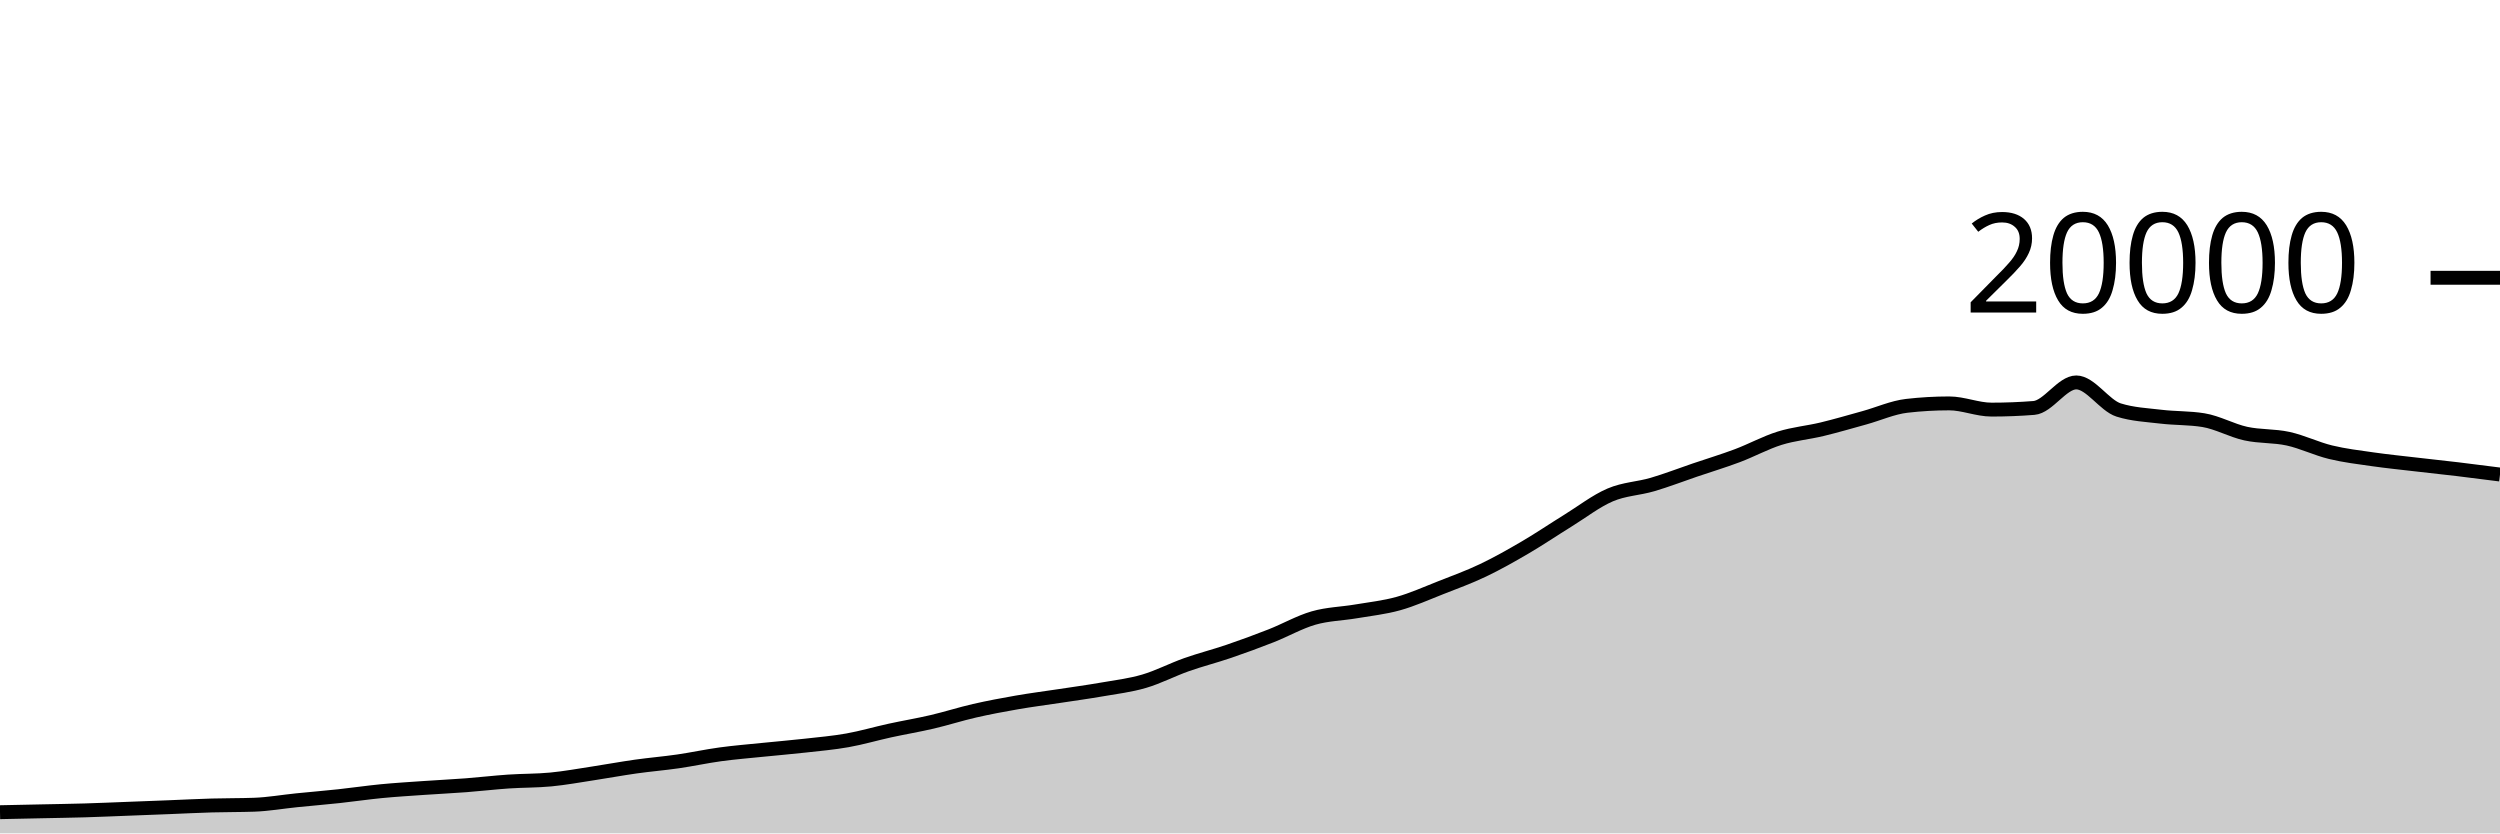
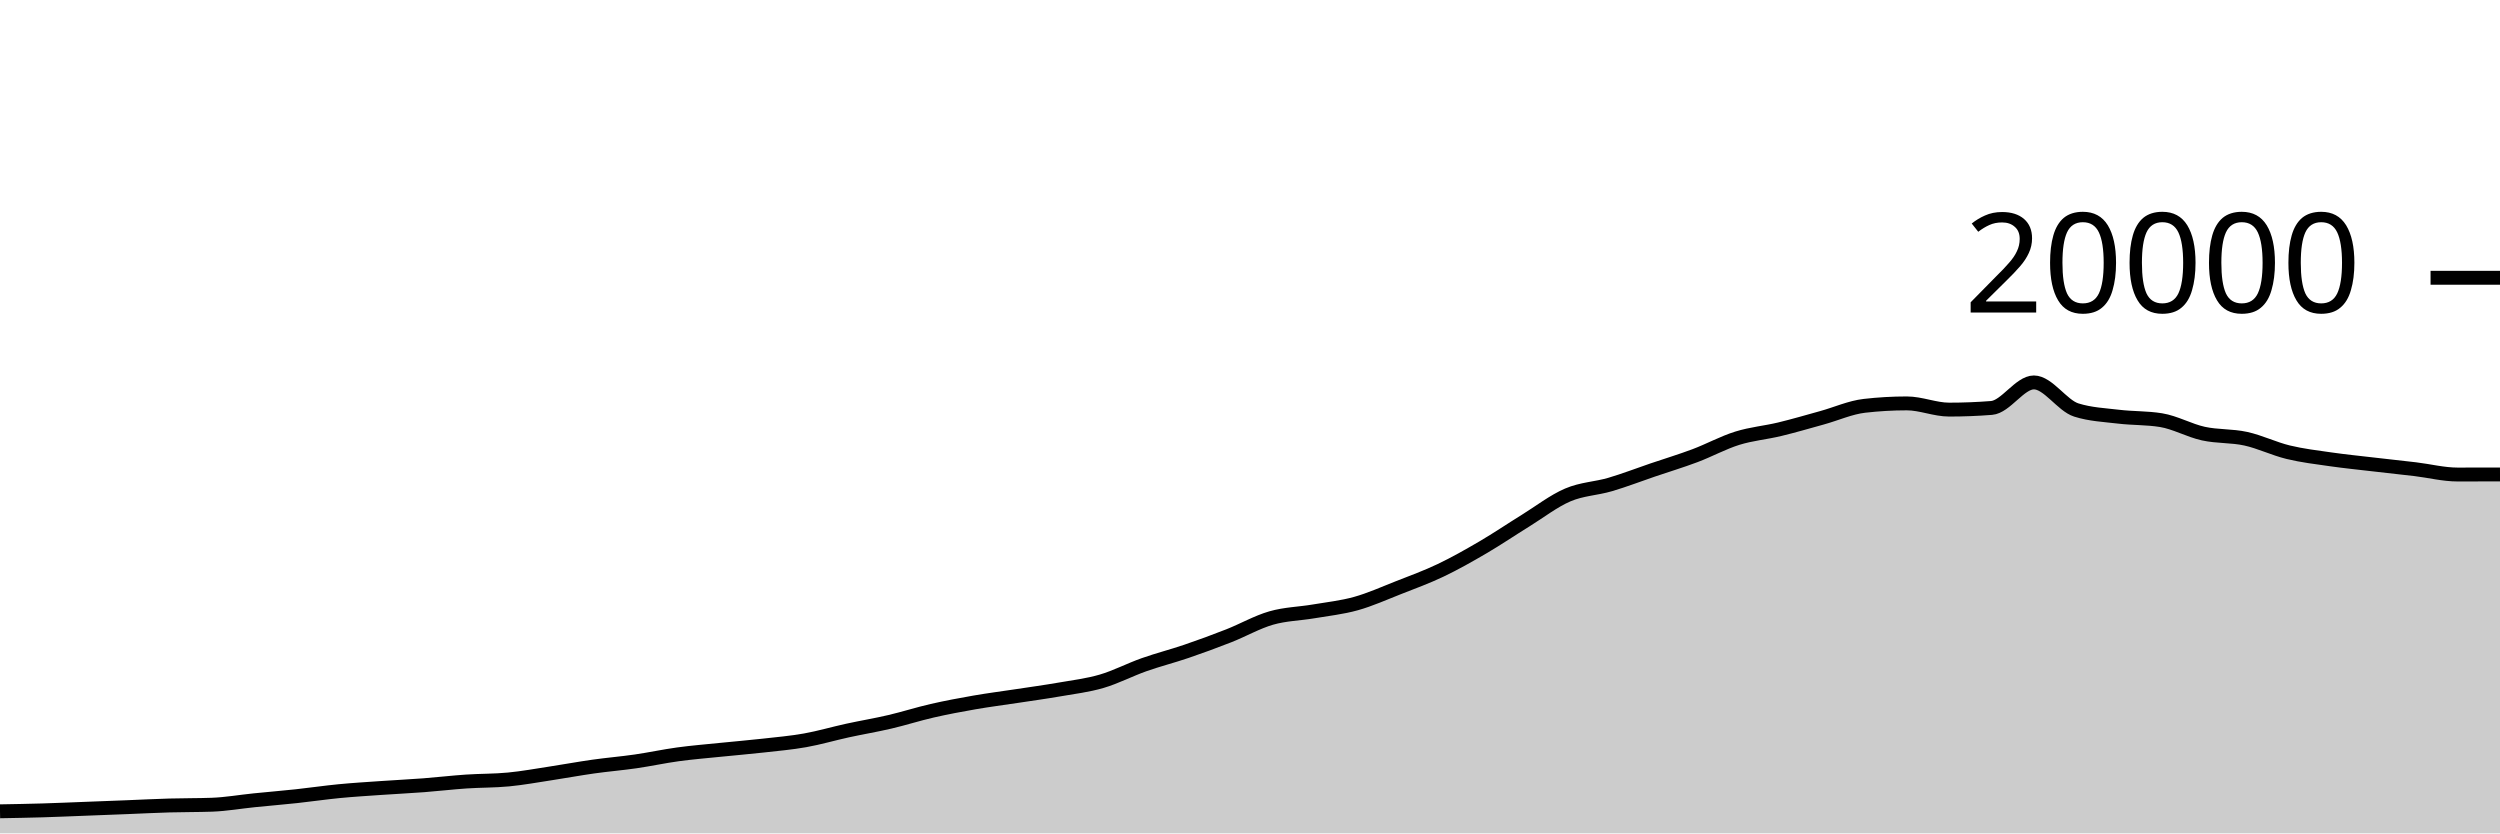
<svg xmlns="http://www.w3.org/2000/svg" viewBox="0 0 180 60">
  <g transform="translate(0,20)">
-     <path class="area" fill="rgba(0, 0, 0, 0.2)" d="M0,38.478C1.017,38.457,2.034,38.436,3.051,38.414C4.068,38.392,5.085,38.378,6.102,38.348C7.119,38.318,8.136,38.273,9.153,38.234C10.169,38.195,11.186,38.156,12.203,38.116C13.22,38.076,14.237,38.023,15.254,37.994C16.271,37.965,17.288,37.976,18.305,37.94C19.322,37.904,20.339,37.723,21.356,37.62C22.373,37.517,23.39,37.433,24.407,37.324C25.424,37.215,26.441,37.062,27.458,36.964C28.475,36.866,29.492,36.805,30.508,36.734C31.525,36.663,32.542,36.615,33.559,36.538C34.576,36.461,35.593,36.339,36.61,36.27C37.627,36.201,38.644,36.22,39.661,36.122C40.678,36.024,41.695,35.837,42.712,35.682C43.729,35.527,44.746,35.338,45.763,35.194C46.78,35.05,47.797,34.967,48.814,34.82C49.831,34.673,50.847,34.451,51.864,34.312C52.881,34.173,53.898,34.092,54.915,33.988C55.932,33.884,56.949,33.8,57.966,33.686C58.983,33.572,60,33.485,61.017,33.304C62.034,33.123,63.051,32.822,64.068,32.6C65.085,32.378,66.102,32.21,67.119,31.972C68.136,31.734,69.153,31.407,70.169,31.174C71.186,30.941,72.203,30.751,73.22,30.574C74.237,30.397,75.254,30.269,76.271,30.114C77.288,29.959,78.305,29.821,79.322,29.644C80.339,29.467,81.356,29.348,82.373,29.05C83.39,28.752,84.407,28.217,85.424,27.858C86.441,27.499,87.458,27.243,88.475,26.896C89.492,26.549,90.508,26.176,91.525,25.776C92.542,25.376,93.559,24.791,94.576,24.498C95.593,24.205,96.61,24.193,97.627,24.02C98.644,23.847,99.661,23.742,100.678,23.458C101.695,23.174,102.712,22.715,103.729,22.316C104.746,21.917,105.763,21.547,106.78,21.062C107.797,20.577,108.814,20.001,109.831,19.406C110.847,18.811,111.864,18.12,112.881,17.492C113.898,16.864,114.915,16.071,115.932,15.636C116.949,15.201,117.966,15.183,118.983,14.884C120,14.585,121.017,14.19,122.034,13.844C123.051,13.498,124.068,13.192,125.085,12.81C126.102,12.428,127.119,11.869,128.136,11.552C129.153,11.235,130.169,11.151,131.186,10.906C132.203,10.661,133.22,10.361,134.237,10.08C135.254,9.799,136.271,9.337,137.288,9.22C138.305,9.103,139.322,9.044,140.339,9.044C141.356,9.044,142.373,9.492,143.39,9.492C144.407,9.492,145.424,9.452,146.441,9.372C147.458,9.292,148.475,7.534,149.492,7.534C150.508,7.534,151.525,9.199,152.542,9.52C153.559,9.841,154.576,9.88,155.593,10.002C156.61,10.124,157.627,10.085,158.644,10.25C159.661,10.415,160.678,10.997,161.695,11.22C162.712,11.443,163.729,11.365,164.746,11.588C165.763,11.811,166.78,12.311,167.797,12.558C168.814,12.805,169.831,12.924,170.847,13.07C171.864,13.216,172.881,13.317,173.898,13.436C174.915,13.555,175.932,13.66,176.949,13.782C177.966,13.904,178.983,14.035,180,14.166L180,40C178.983,40,177.966,40,176.949,40C175.932,40,174.915,40,173.898,40C172.881,40,171.864,40,170.847,40C169.831,40,168.814,40,167.797,40C166.78,40,165.763,40,164.746,40C163.729,40,162.712,40,161.695,40C160.678,40,159.661,40,158.644,40C157.627,40,156.61,40,155.593,40C154.576,40,153.559,40,152.542,40C151.525,40,150.508,40,149.492,40C148.475,40,147.458,40,146.441,40C145.424,40,144.407,40,143.39,40C142.373,40,141.356,40,140.339,40C139.322,40,138.305,40,137.288,40C136.271,40,135.254,40,134.237,40C133.22,40,132.203,40,131.186,40C130.169,40,129.153,40,128.136,40C127.119,40,126.102,40,125.085,40C124.068,40,123.051,40,122.034,40C121.017,40,120,40,118.983,40C117.966,40,116.949,40,115.932,40C114.915,40,113.898,40,112.881,40C111.864,40,110.847,40,109.831,40C108.814,40,107.797,40,106.78,40C105.763,40,104.746,40,103.729,40C102.712,40,101.695,40,100.678,40C99.661,40,98.644,40,97.627,40C96.61,40,95.593,40,94.576,40C93.559,40,92.542,40,91.525,40C90.508,40,89.492,40,88.475,40C87.458,40,86.441,40,85.424,40C84.407,40,83.39,40,82.373,40C81.356,40,80.339,40,79.322,40C78.305,40,77.288,40,76.271,40C75.254,40,74.237,40,73.22,40C72.203,40,71.186,40,70.169,40C69.153,40,68.136,40,67.119,40C66.102,40,65.085,40,64.068,40C63.051,40,62.034,40,61.017,40C60,40,58.983,40,57.966,40C56.949,40,55.932,40,54.915,40C53.898,40,52.881,40,51.864,40C50.847,40,49.831,40,48.814,40C47.797,40,46.78,40,45.763,40C44.746,40,43.729,40,42.712,40C41.695,40,40.678,40,39.661,40C38.644,40,37.627,40,36.61,40C35.593,40,34.576,40,33.559,40C32.542,40,31.525,40,30.508,40C29.492,40,28.475,40,27.458,40C26.441,40,25.424,40,24.407,40C23.39,40,22.373,40,21.356,40C20.339,40,19.322,40,18.305,40C17.288,40,16.271,40,15.254,40C14.237,40,13.22,40,12.203,40C11.186,40,10.169,40,9.153,40C8.136,40,7.119,40,6.102,40C5.085,40,4.068,40,3.051,40C2.034,40,1.017,40,0,40Z" />
-     <path class="line" stroke="black" fill="none" d="M0,38.478C1.017,38.457,2.034,38.436,3.051,38.414C4.068,38.392,5.085,38.378,6.102,38.348C7.119,38.318,8.136,38.273,9.153,38.234C10.169,38.195,11.186,38.156,12.203,38.116C13.22,38.076,14.237,38.023,15.254,37.994C16.271,37.965,17.288,37.976,18.305,37.94C19.322,37.904,20.339,37.723,21.356,37.62C22.373,37.517,23.39,37.433,24.407,37.324C25.424,37.215,26.441,37.062,27.458,36.964C28.475,36.866,29.492,36.805,30.508,36.734C31.525,36.663,32.542,36.615,33.559,36.538C34.576,36.461,35.593,36.339,36.61,36.27C37.627,36.201,38.644,36.22,39.661,36.122C40.678,36.024,41.695,35.837,42.712,35.682C43.729,35.527,44.746,35.338,45.763,35.194C46.78,35.05,47.797,34.967,48.814,34.82C49.831,34.673,50.847,34.451,51.864,34.312C52.881,34.173,53.898,34.092,54.915,33.988C55.932,33.884,56.949,33.8,57.966,33.686C58.983,33.572,60,33.485,61.017,33.304C62.034,33.123,63.051,32.822,64.068,32.6C65.085,32.378,66.102,32.21,67.119,31.972C68.136,31.734,69.153,31.407,70.169,31.174C71.186,30.941,72.203,30.751,73.22,30.574C74.237,30.397,75.254,30.269,76.271,30.114C77.288,29.959,78.305,29.821,79.322,29.644C80.339,29.467,81.356,29.348,82.373,29.05C83.39,28.752,84.407,28.217,85.424,27.858C86.441,27.499,87.458,27.243,88.475,26.896C89.492,26.549,90.508,26.176,91.525,25.776C92.542,25.376,93.559,24.791,94.576,24.498C95.593,24.205,96.61,24.193,97.627,24.02C98.644,23.847,99.661,23.742,100.678,23.458C101.695,23.174,102.712,22.715,103.729,22.316C104.746,21.917,105.763,21.547,106.78,21.062C107.797,20.577,108.814,20.001,109.831,19.406C110.847,18.811,111.864,18.12,112.881,17.492C113.898,16.864,114.915,16.071,115.932,15.636C116.949,15.201,117.966,15.183,118.983,14.884C120,14.585,121.017,14.19,122.034,13.844C123.051,13.498,124.068,13.192,125.085,12.81C126.102,12.428,127.119,11.869,128.136,11.552C129.153,11.235,130.169,11.151,131.186,10.906C132.203,10.661,133.22,10.361,134.237,10.08C135.254,9.799,136.271,9.337,137.288,9.22C138.305,9.103,139.322,9.044,140.339,9.044C141.356,9.044,142.373,9.492,143.39,9.492C144.407,9.492,145.424,9.452,146.441,9.372C147.458,9.292,148.475,7.534,149.492,7.534C150.508,7.534,151.525,9.199,152.542,9.52C153.559,9.841,154.576,9.88,155.593,10.002C156.61,10.124,157.627,10.085,158.644,10.25C159.661,10.415,160.678,10.997,161.695,11.22C162.712,11.443,163.729,11.365,164.746,11.588C165.763,11.811,166.78,12.311,167.797,12.558C168.814,12.805,169.831,12.924,170.847,13.07C171.864,13.216,172.881,13.317,173.898,13.436C174.915,13.555,175.932,13.66,176.949,13.782C177.966,13.904,178.983,14.035,180,14.166" />
+     <path class="area" fill="rgba(0, 0, 0, 0.2)" d="M0,38.414C1.017,38.396,2.034,38.378,3.051,38.348C4.068,38.318,5.085,38.273,6.102,38.234C7.119,38.195,8.136,38.156,9.153,38.116C10.169,38.076,11.186,38.023,12.203,37.994C13.22,37.965,14.237,37.976,15.254,37.94C16.271,37.904,17.288,37.723,18.305,37.62C19.322,37.517,20.339,37.433,21.356,37.324C22.373,37.215,23.39,37.062,24.407,36.964C25.424,36.866,26.441,36.805,27.458,36.734C28.475,36.663,29.492,36.615,30.508,36.538C31.525,36.461,32.542,36.339,33.559,36.27C34.576,36.201,35.593,36.22,36.61,36.122C37.627,36.024,38.644,35.837,39.661,35.682C40.678,35.527,41.695,35.338,42.712,35.194C43.729,35.05,44.746,34.967,45.763,34.82C46.78,34.673,47.797,34.451,48.814,34.312C49.831,34.173,50.847,34.092,51.864,33.988C52.881,33.884,53.898,33.8,54.915,33.686C55.932,33.572,56.949,33.485,57.966,33.304C58.983,33.123,60,32.822,61.017,32.6C62.034,32.378,63.051,32.21,64.068,31.972C65.085,31.734,66.102,31.407,67.119,31.174C68.136,30.941,69.153,30.751,70.169,30.574C71.186,30.397,72.203,30.269,73.22,30.114C74.237,29.959,75.254,29.821,76.271,29.644C77.288,29.467,78.305,29.348,79.322,29.05C80.339,28.752,81.356,28.217,82.373,27.858C83.39,27.499,84.407,27.243,85.424,26.896C86.441,26.549,87.458,26.176,88.475,25.776C89.492,25.376,90.508,24.791,91.525,24.498C92.542,24.205,93.559,24.193,94.576,24.02C95.593,23.847,96.61,23.742,97.627,23.458C98.644,23.174,99.661,22.715,100.678,22.316C101.695,21.917,102.712,21.547,103.729,21.062C104.746,20.577,105.763,20.001,106.78,19.406C107.797,18.811,108.814,18.12,109.831,17.492C110.847,16.864,111.864,16.071,112.881,15.636C113.898,15.201,114.915,15.183,115.932,14.884C116.949,14.585,117.966,14.19,118.983,13.844C120,13.498,121.017,13.192,122.034,12.81C123.051,12.428,124.068,11.869,125.085,11.552C126.102,11.235,127.119,11.151,128.136,10.906C129.153,10.661,130.169,10.361,131.186,10.08C132.203,9.799,133.22,9.337,134.237,9.22C135.254,9.103,136.271,9.044,137.288,9.044C138.305,9.044,139.322,9.492,140.339,9.492C141.356,9.492,142.373,9.452,143.39,9.372C144.407,9.292,145.424,7.534,146.441,7.534C147.458,7.534,148.475,9.199,149.492,9.52C150.508,9.841,151.525,9.88,152.542,10.002C153.559,10.124,154.576,10.085,155.593,10.25C156.61,10.415,157.627,10.997,158.644,11.22C159.661,11.443,160.678,11.365,161.695,11.588C162.712,11.811,163.729,12.311,164.746,12.558C165.763,12.805,166.78,12.924,167.797,13.07C168.814,13.216,169.831,13.317,170.847,13.436C171.864,13.555,172.881,13.66,173.898,13.782C174.915,13.904,175.932,14.166,176.949,14.166C177.966,14.166,178.983,14.163,180,14.16L180,40C178.983,40,177.966,40,176.949,40C175.932,40,174.915,40,173.898,40C172.881,40,171.864,40,170.847,40C169.831,40,168.814,40,167.797,40C166.78,40,165.763,40,164.746,40C163.729,40,162.712,40,161.695,40C160.678,40,159.661,40,158.644,40C157.627,40,156.61,40,155.593,40C154.576,40,153.559,40,152.542,40C151.525,40,150.508,40,149.492,40C148.475,40,147.458,40,146.441,40C145.424,40,144.407,40,143.39,40C142.373,40,141.356,40,140.339,40C139.322,40,138.305,40,137.288,40C136.271,40,135.254,40,134.237,40C133.22,40,132.203,40,131.186,40C130.169,40,129.153,40,128.136,40C127.119,40,126.102,40,125.085,40C124.068,40,123.051,40,122.034,40C121.017,40,120,40,118.983,40C117.966,40,116.949,40,115.932,40C114.915,40,113.898,40,112.881,40C111.864,40,110.847,40,109.831,40C108.814,40,107.797,40,106.78,40C105.763,40,104.746,40,103.729,40C102.712,40,101.695,40,100.678,40C99.661,40,98.644,40,97.627,40C96.61,40,95.593,40,94.576,40C93.559,40,92.542,40,91.525,40C90.508,40,89.492,40,88.475,40C87.458,40,86.441,40,85.424,40C84.407,40,83.39,40,82.373,40C81.356,40,80.339,40,79.322,40C78.305,40,77.288,40,76.271,40C75.254,40,74.237,40,73.22,40C72.203,40,71.186,40,70.169,40C69.153,40,68.136,40,67.119,40C66.102,40,65.085,40,64.068,40C63.051,40,62.034,40,61.017,40C60,40,58.983,40,57.966,40C56.949,40,55.932,40,54.915,40C53.898,40,52.881,40,51.864,40C50.847,40,49.831,40,48.814,40C47.797,40,46.78,40,45.763,40C44.746,40,43.729,40,42.712,40C41.695,40,40.678,40,39.661,40C38.644,40,37.627,40,36.61,40C35.593,40,34.576,40,33.559,40C32.542,40,31.525,40,30.508,40C29.492,40,28.475,40,27.458,40C26.441,40,25.424,40,24.407,40C23.39,40,22.373,40,21.356,40C20.339,40,19.322,40,18.305,40C17.288,40,16.271,40,15.254,40C14.237,40,13.22,40,12.203,40C11.186,40,10.169,40,9.153,40C8.136,40,7.119,40,6.102,40C5.085,40,4.068,40,3.051,40C2.034,40,1.017,40,0,40Z" />
+     <path class="line" stroke="black" fill="none" d="M0,38.414C1.017,38.396,2.034,38.378,3.051,38.348C4.068,38.318,5.085,38.273,6.102,38.234C7.119,38.195,8.136,38.156,9.153,38.116C10.169,38.076,11.186,38.023,12.203,37.994C13.22,37.965,14.237,37.976,15.254,37.94C16.271,37.904,17.288,37.723,18.305,37.62C19.322,37.517,20.339,37.433,21.356,37.324C22.373,37.215,23.39,37.062,24.407,36.964C25.424,36.866,26.441,36.805,27.458,36.734C28.475,36.663,29.492,36.615,30.508,36.538C31.525,36.461,32.542,36.339,33.559,36.27C34.576,36.201,35.593,36.22,36.61,36.122C37.627,36.024,38.644,35.837,39.661,35.682C40.678,35.527,41.695,35.338,42.712,35.194C43.729,35.05,44.746,34.967,45.763,34.82C46.78,34.673,47.797,34.451,48.814,34.312C49.831,34.173,50.847,34.092,51.864,33.988C52.881,33.884,53.898,33.8,54.915,33.686C55.932,33.572,56.949,33.485,57.966,33.304C58.983,33.123,60,32.822,61.017,32.6C62.034,32.378,63.051,32.21,64.068,31.972C65.085,31.734,66.102,31.407,67.119,31.174C68.136,30.941,69.153,30.751,70.169,30.574C71.186,30.397,72.203,30.269,73.22,30.114C74.237,29.959,75.254,29.821,76.271,29.644C77.288,29.467,78.305,29.348,79.322,29.05C80.339,28.752,81.356,28.217,82.373,27.858C83.39,27.499,84.407,27.243,85.424,26.896C86.441,26.549,87.458,26.176,88.475,25.776C89.492,25.376,90.508,24.791,91.525,24.498C92.542,24.205,93.559,24.193,94.576,24.02C95.593,23.847,96.61,23.742,97.627,23.458C98.644,23.174,99.661,22.715,100.678,22.316C101.695,21.917,102.712,21.547,103.729,21.062C104.746,20.577,105.763,20.001,106.78,19.406C107.797,18.811,108.814,18.12,109.831,17.492C110.847,16.864,111.864,16.071,112.881,15.636C113.898,15.201,114.915,15.183,115.932,14.884C116.949,14.585,117.966,14.19,118.983,13.844C120,13.498,121.017,13.192,122.034,12.81C123.051,12.428,124.068,11.869,125.085,11.552C126.102,11.235,127.119,11.151,128.136,10.906C129.153,10.661,130.169,10.361,131.186,10.08C132.203,9.799,133.22,9.337,134.237,9.22C135.254,9.103,136.271,9.044,137.288,9.044C138.305,9.044,139.322,9.492,140.339,9.492C141.356,9.492,142.373,9.452,143.39,9.372C144.407,9.292,145.424,7.534,146.441,7.534C147.458,7.534,148.475,9.199,149.492,9.52C150.508,9.841,151.525,9.88,152.542,10.002C153.559,10.124,154.576,10.085,155.593,10.25C156.61,10.415,157.627,10.997,158.644,11.22C159.661,11.443,160.678,11.365,161.695,11.588C162.712,11.811,163.729,12.311,164.746,12.558C165.763,12.805,166.78,12.924,167.797,13.07C168.814,13.216,169.831,13.317,170.847,13.436C171.864,13.555,172.881,13.66,173.898,13.782C174.915,13.904,175.932,14.166,176.949,14.166C177.966,14.166,178.983,14.163,180,14.16" />
    <path class="axis-ceiling" stroke-width="1" stroke="black" fill="none" d="M175,0L180,0" />
    <text class="axis-ceiling-label" font-family="sans-serif" text-anchor="end" font-size="10px" x="170" y="2.5">20000</text>
  </g>
</svg>
